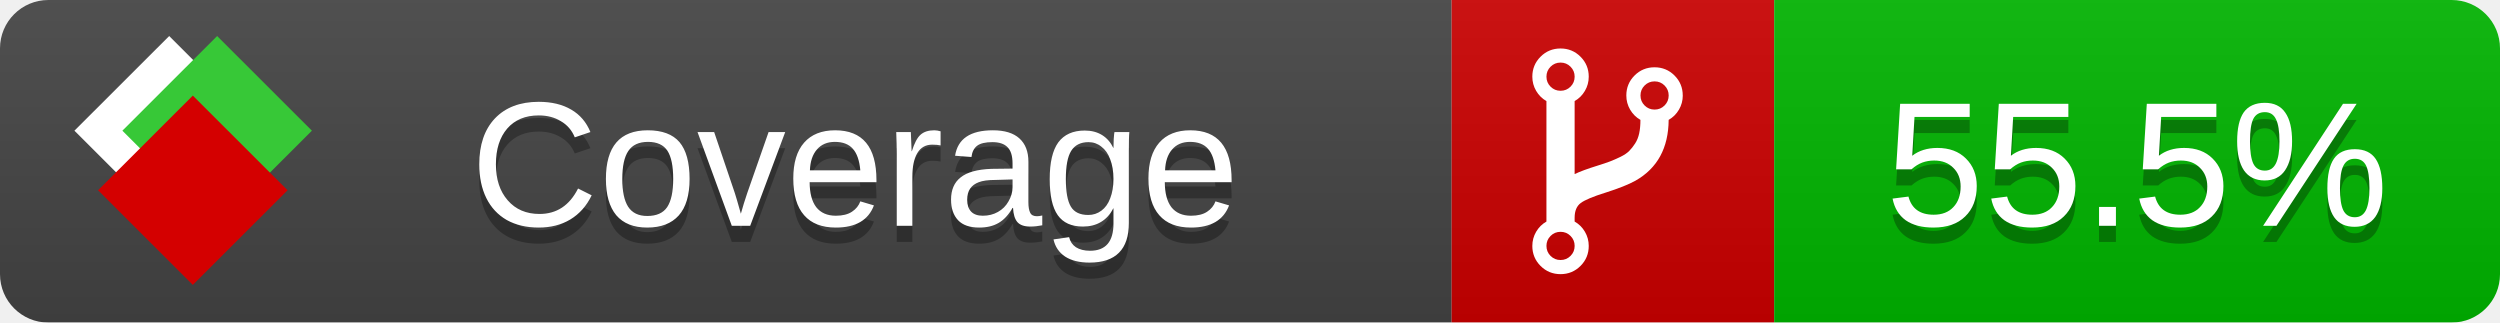
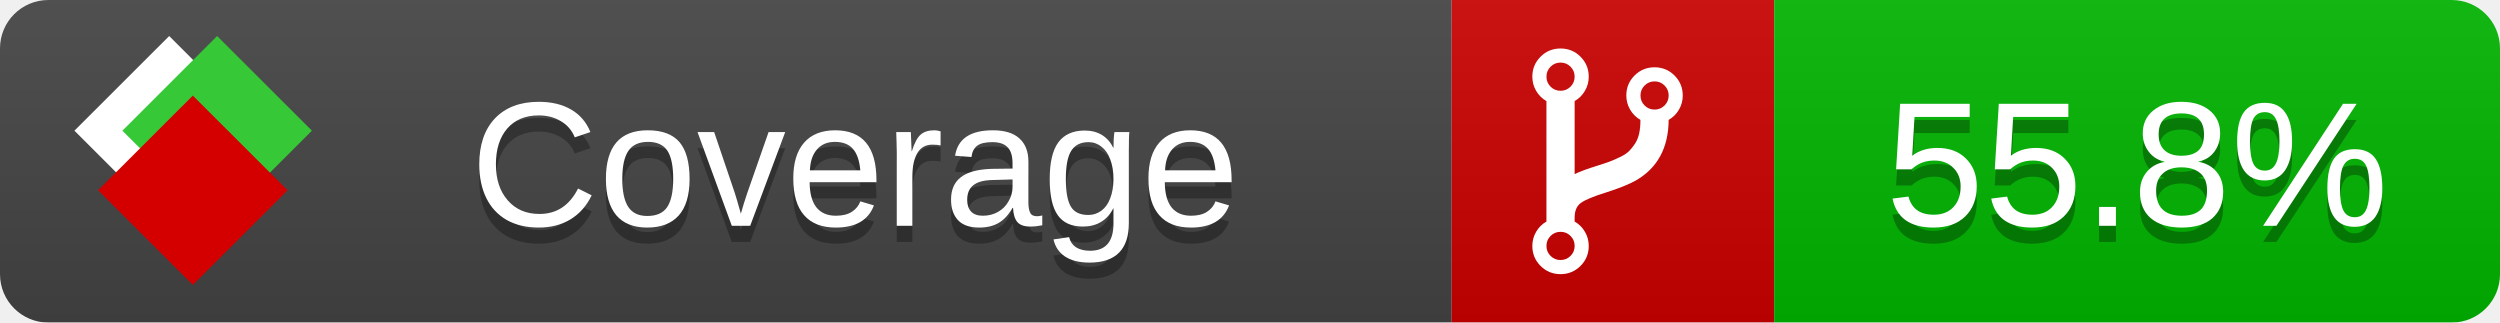
<svg xmlns="http://www.w3.org/2000/svg" xmlns:xlink="http://www.w3.org/1999/xlink" width="155" height="20">
  <style type="text/css">
          
            @keyframes fade1 {
                0% { visibility: visible; opacity: 1; }
               23% { visibility: visible; opacity: 1; }
               25% { visibility: hidden; opacity: 0; }
               48% { visibility: hidden; opacity: 0; }
               50% { visibility: hidden; opacity: 0; }
               73% { visibility: hidden; opacity: 0; }
               75% { visibility: hidden; opacity: 0; }
               98% { visibility: hidden; opacity: 0; }
              100% { visibility: visible; opacity: 1; }
            }
            @keyframes fade2 {
                0% { visibility: hidden; opacity: 0; }
               23% { visibility: hidden; opacity: 0; }
               25% { visibility: visible; opacity: 1; }
               48% { visibility: visible; opacity: 1; }
               50% { visibility: hidden; opacity: 0; }
               73% { visibility: hidden; opacity: 0; }
               75% { visibility: hidden; opacity: 0; }
               98% { visibility: hidden; opacity: 0; }
              100% { visibility: hidden; opacity: 0; }
            }
            @keyframes fade3 {
                0% { visibility: hidden; opacity: 0; }
               23% { visibility: hidden; opacity: 0; }
               25% { visibility: hidden; opacity: 0; }
               48% { visibility: hidden; opacity: 0; }
               50% { visibility: visible; opacity: 1; }
               73% { visibility: visible; opacity: 1; }
               75% { visibility: hidden; opacity: 0; }
               98% { visibility: hidden; opacity: 0; }
              100% { visibility: hidden; opacity: 0; }
            }
            @keyframes fade4 {
                0% { visibility: hidden; opacity: 0; }
               23% { visibility: hidden; opacity: 0; }
               25% { visibility: hidden; opacity: 0; }
               48% { visibility: hidden; opacity: 0; }
               50% { visibility: hidden; opacity: 0; }
               73% { visibility: hidden; opacity: 0; }
               75% { visibility: visible; opacity: 1; }
               98% { visibility: visible; opacity: 1; }
              100% { visibility: hidden; opacity: 0; }
            }
            .linecoverage {
                animation-duration: 15s;
                animation-name: fade1;
                animation-iteration-count: infinite;
            }
            .branchcoverage {
                animation-duration: 15s;
                animation-name: fade2;
                animation-iteration-count: infinite;
            }
            .methodcoverage {
                animation-duration: 15s;
                animation-name: fade3;
                animation-iteration-count: infinite;
            }
            .fullmethodcoverage {
                animation-duration: 15s;
                animation-name: fade4;
                animation-iteration-count: infinite;
            }
          
    </style>
  <defs>
    <linearGradient id="gradient" x2="0" y2="100%">
      <stop offset="0" stop-color="#bbb" stop-opacity=".1" />
      <stop offset="1" stop-opacity=".1" />
    </linearGradient>
    <linearGradient id="c">
      <stop offset="0" stop-color="#d40000" />
      <stop offset="1" stop-color="#ff2a2a" />
    </linearGradient>
    <linearGradient id="a">
      <stop offset="0" stop-color="#e0e0de" />
      <stop offset="1" stop-color="#fff" />
    </linearGradient>
    <linearGradient id="b">
      <stop offset="0" stop-color="#37c837" />
      <stop offset="1" stop-color="#217821" />
    </linearGradient>
    <linearGradient xlink:href="#a" id="e" x1="106.44" x2="69.96" y1="-11.96" y2="-46.84" gradientTransform="matrix(-.8426 -.00045 -.00045 -.8426 -94.27 -75.82)" gradientUnits="userSpaceOnUse" />
    <linearGradient xlink:href="#b" id="f" x1="56.19" x2="77.97" y1="-23.45" y2="10.62" gradientTransform="matrix(.8426 .00045 .00045 .8426 94.27 75.82)" gradientUnits="userSpaceOnUse" />
    <linearGradient xlink:href="#c" id="g" x1="79.98" x2="132.9" y1="10.79" y2="10.79" gradientTransform="matrix(.8426 .00045 .00045 .8426 94.27 75.82)" gradientUnits="userSpaceOnUse" />
    <mask id="mask">
      <rect width="155" height="20" rx="3" fill="#fff" />
    </mask>
    <g id="icon" transform="matrix(.04486 0 0 .04481 -.48 -.63)">
      <rect width="52.92" height="52.92" x="-109.72" y="-27.13" fill="url(#e)" transform="rotate(-135)" />
      <rect width="52.92" height="52.92" x="70.19" y="-39.18" fill="url(#f)" transform="rotate(45)" />
      <rect width="52.92" height="52.92" x="80.05" y="-15.74" fill="url(#g)" transform="rotate(45)" />
    </g>
  </defs>
  <g mask="url(#mask)">
    <rect x="0" y="0" width="90" height="20" fill="#444" />
    <rect x="90" y="0" width="20" height="20" fill="#c00" />
    <rect x="110" y="0" width="45" height="20" fill="#00B600" />
    <rect x="0" y="0" width="155" height="20" fill="url(#gradient)" />
  </g>
  <g>
    <path class="" fill="#fff" d="m 97.628,15.247 q 0,-0.364 -0.255,-0.619 -0.255,-0.255 -0.619,-0.255 -0.364,0 -0.619,0.255 -0.255,0.255 -0.255,0.619 0,0.364 0.255,0.619 0.255,0.255 0.619,0.255 0.364,0 0.619,-0.255 0.255,-0.255 0.255,-0.619 z m 0,-10.493 q 0,-0.364 -0.255,-0.619 -0.255,-0.255 -0.619,-0.255 -0.364,0 -0.619,0.255 -0.255,0.255 -0.255,0.619 0,0.364 0.255,0.619 0.255,0.255 0.619,0.255 0.364,0 0.619,-0.255 0.255,-0.255 0.255,-0.619 z m 5.83,1.166 q 0,-0.364 -0.255,-0.619 -0.255,-0.255 -0.619,-0.255 -0.364,0 -0.619,0.255 -0.255,0.255 -0.255,0.619 0,0.364 0.255,0.619 0.255,0.255 0.619,0.255 0.364,0 0.619,-0.255 0.255,-0.255 0.255,-0.619 z m 0.874,0 q 0,0.474 -0.237,0.879 -0.237,0.405 -0.638,0.633 -0.018,2.614 -2.059,3.771 -0.619,0.346 -1.849,0.738 -1.166,0.364 -1.544,0.647 -0.378,0.282 -0.378,0.911 l 0,0.237 q 0.401,0.228 0.638,0.633 0.237,0.405 0.237,0.879 0,0.729 -0.51,1.239 -0.51,0.51 -1.239,0.51 -0.729,0 -1.239,-0.51 -0.51,-0.51 -0.51,-1.239 0,-0.474 0.237,-0.879 0.237,-0.405 0.638,-0.633 l 0,-7.469 q -0.401,-0.228 -0.638,-0.633 -0.237,-0.405 -0.237,-0.879 0,-0.729 0.51,-1.239 0.51,-0.51 1.239,-0.51 0.729,0 1.239,0.51 0.51,0.51 0.51,1.239 0,0.474 -0.237,0.879 -0.237,0.405 -0.638,0.633 l 0,4.527 q 0.492,-0.237 1.403,-0.519 0.501,-0.155 0.797,-0.269 0.296,-0.114 0.642,-0.282 0.346,-0.169 0.537,-0.36 0.191,-0.191 0.369,-0.465 0.178,-0.273 0.255,-0.633 0.077,-0.36 0.077,-0.833 -0.401,-0.228 -0.638,-0.633 -0.237,-0.405 -0.237,-0.879 0,-0.729 0.51,-1.239 0.51,-0.51 1.239,-0.51 0.729,0 1.239,0.51 0.51,0.51 0.51,1.239 z" />
  </g>
  <g fill="#fff" text-anchor="middle" font-family="Verdana,Arial,Geneva,sans-serif" font-size="11">
    <a xlink:href="https://github.com/danielpalme/ReportGenerator" target="_top">
      <use xlink:href="#icon" transform="translate(3,1) scale(3.5)" />
    </a>
    <text x="53" y="15" fill="#010101" fill-opacity=".3">Coverage</text>
    <text x="53" y="14" fill="#fff">Coverage</text>
-     <text class="" x="132.5" y="15" fill="#010101" fill-opacity=".3">55.5%</text>
-     <text class="" x="132.5" y="14">55.5%</text>
+     <text class="" x="132.5" y="15" fill="#010101" fill-opacity=".3">55.8%</text>
+     <text class="" x="132.5" y="14">55.8%</text>
  </g>
  <g>
    <rect class="" x="90" y="0" width="65" height="20" fill-opacity="0" />
  </g>
</svg>
